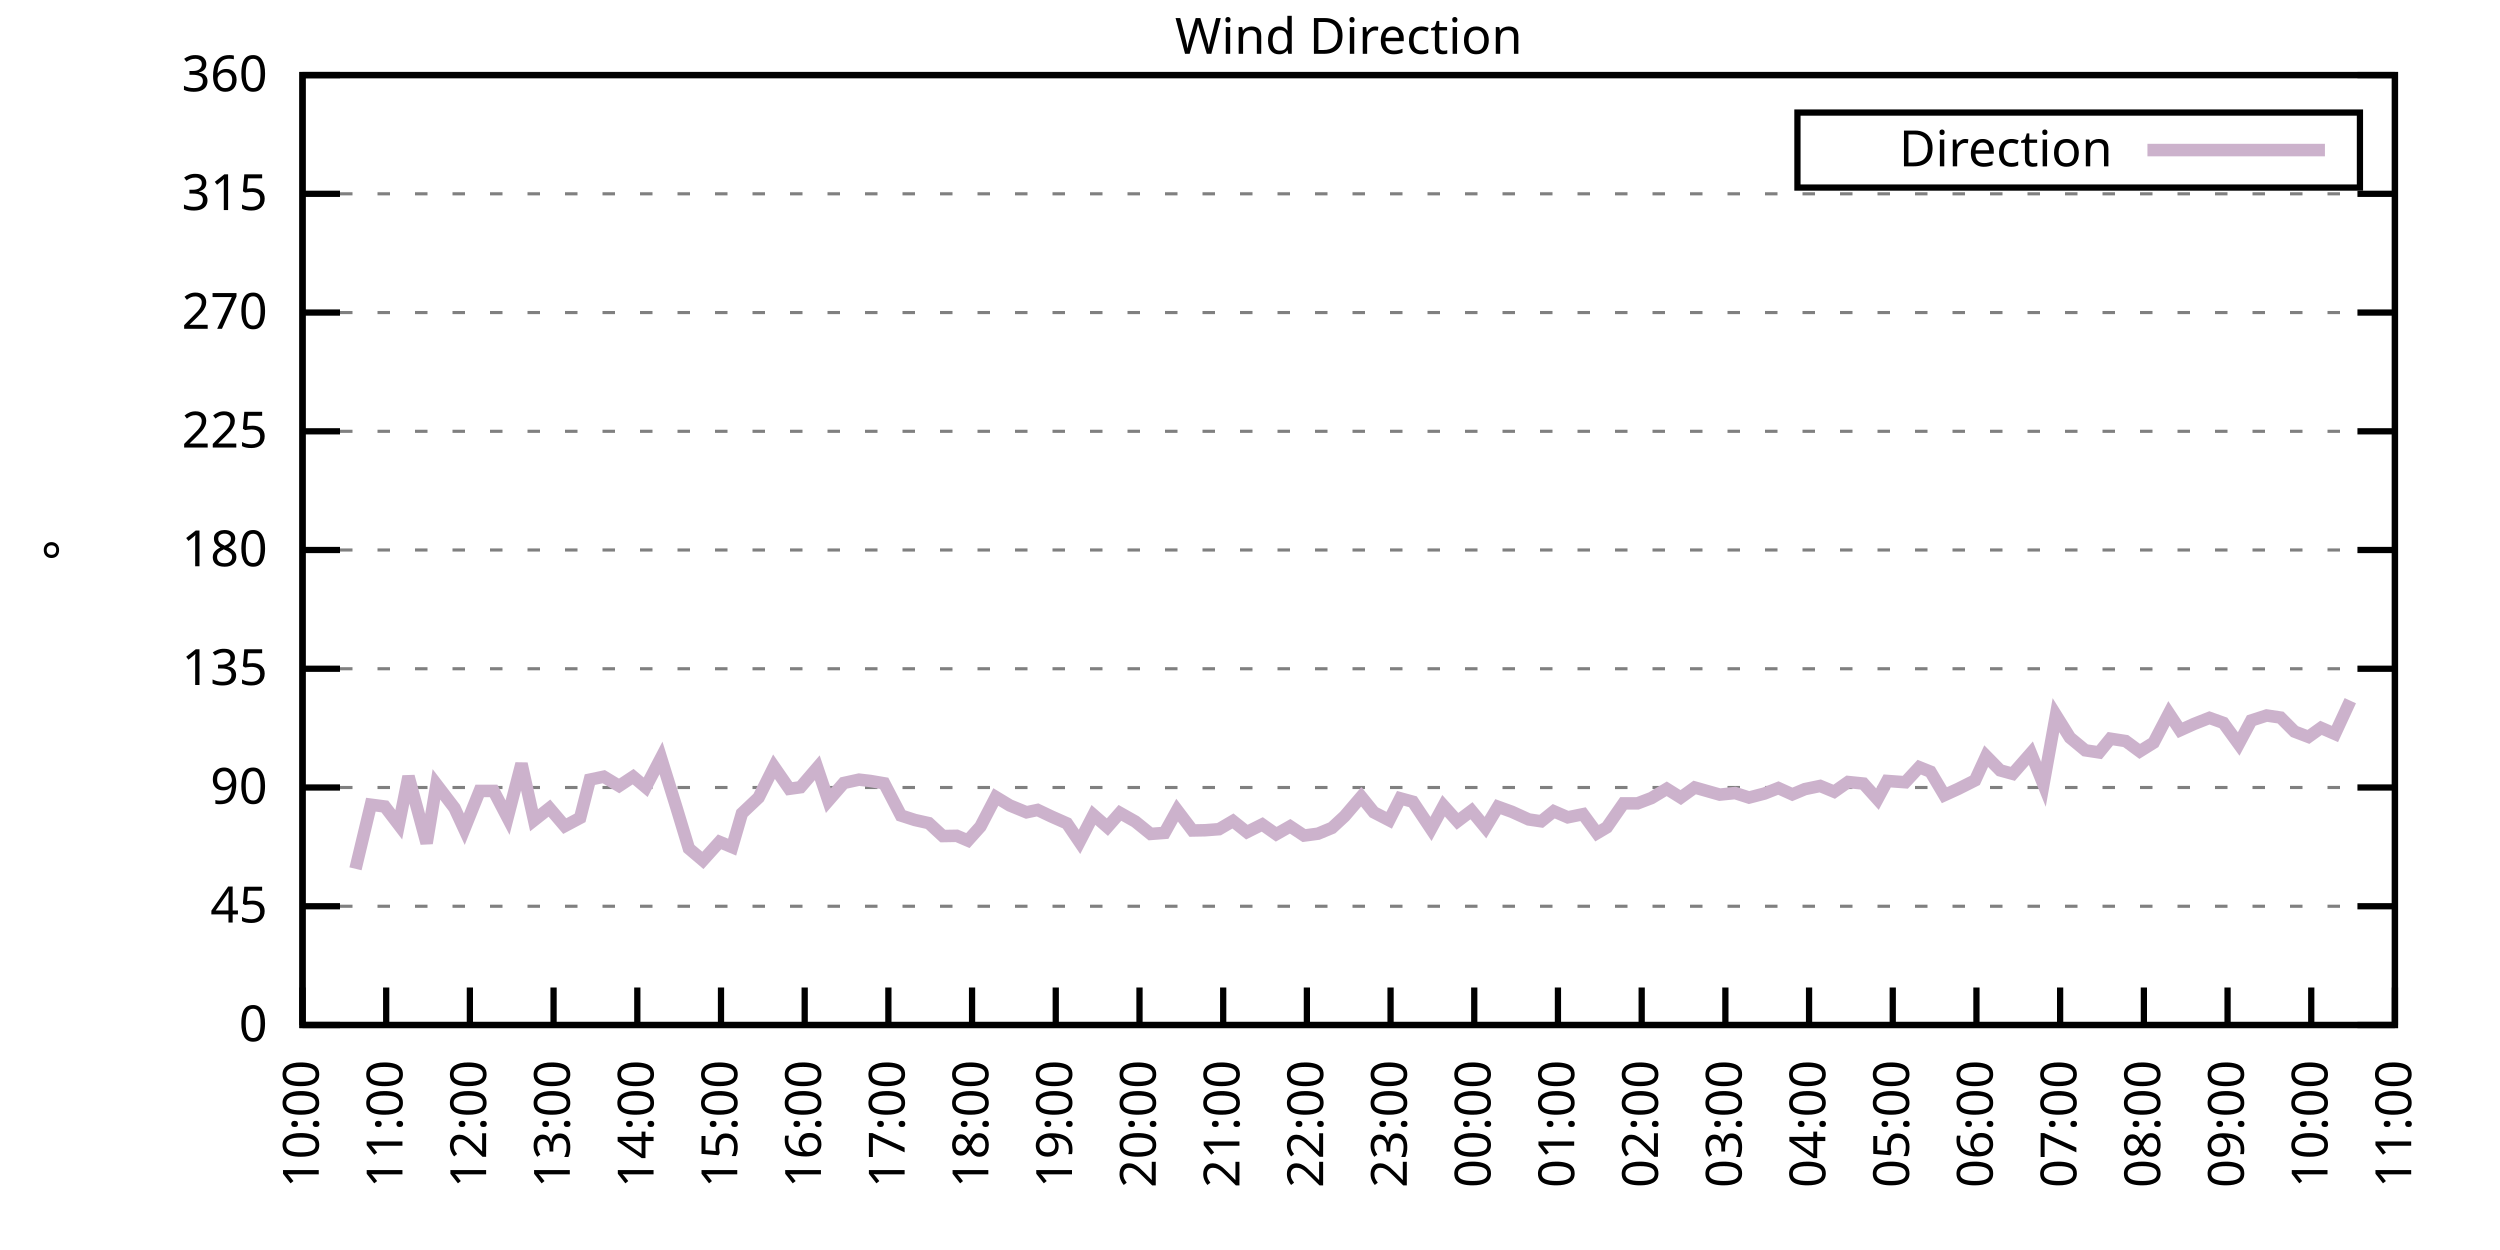
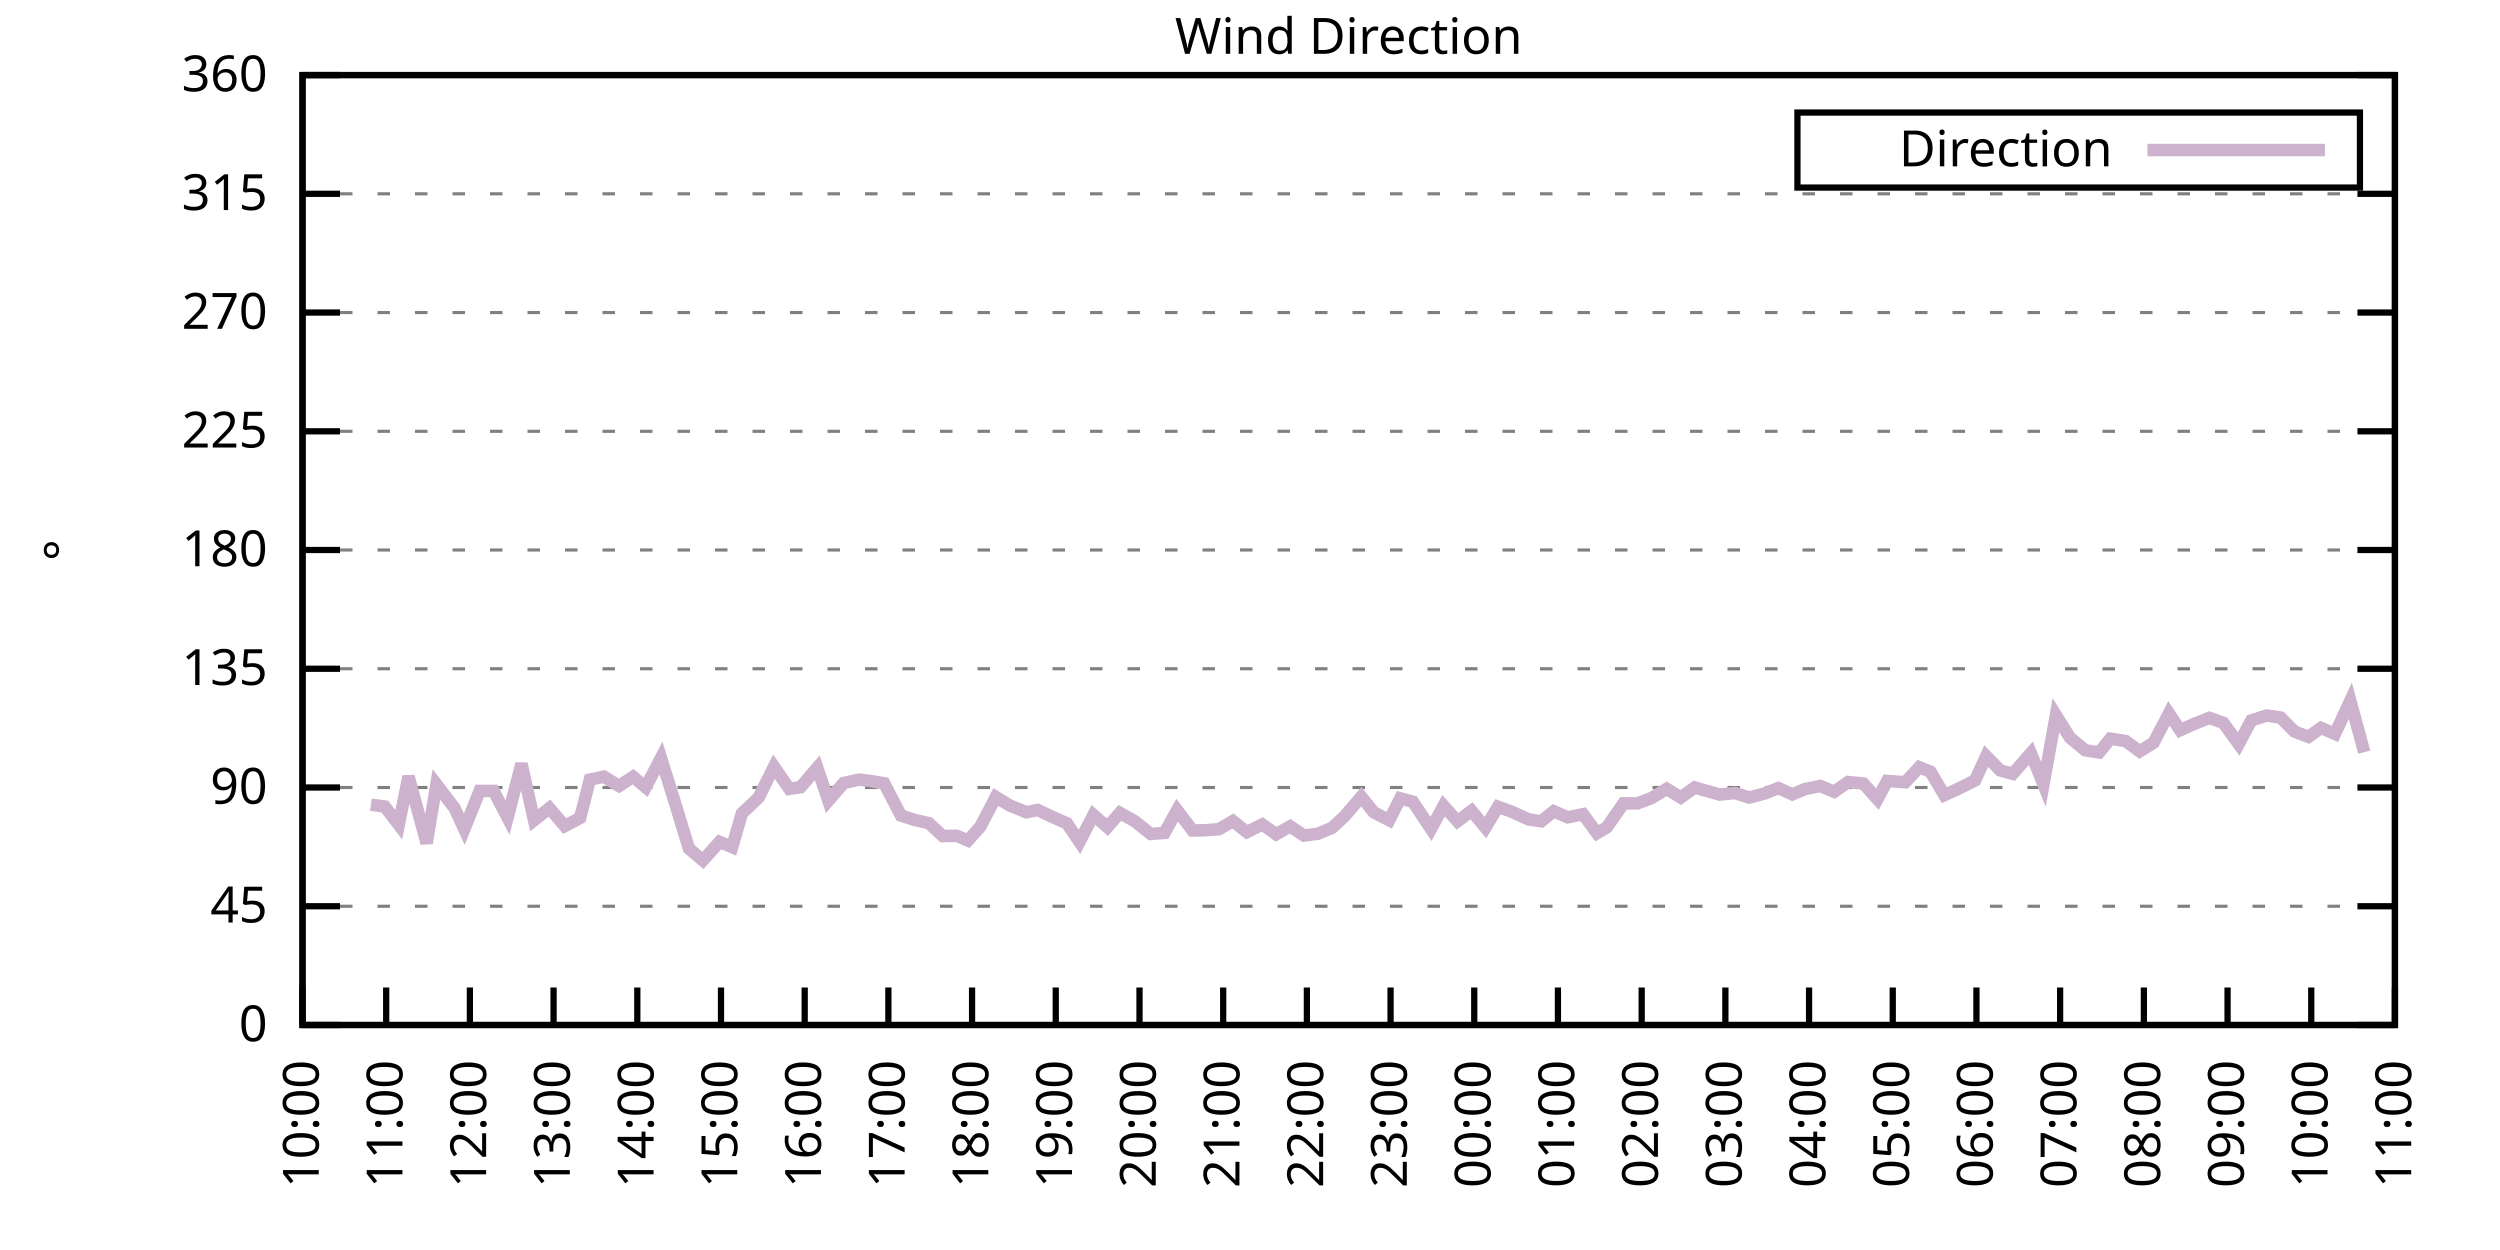
<svg xmlns="http://www.w3.org/2000/svg" xmlns:xlink="http://www.w3.org/1999/xlink" width="400" height="200" viewBox="0 0 400 200">
  <g id="gnuplot_canvas">
    <rect x="0" y="0" width="400" height="200" fill="none" />
    <defs>
      <circle id="gpDot" r="0.5" stroke-width="0.5" stroke="currentColor" />
      <path id="gpPt0" stroke-width="0.333" stroke="currentColor" d="M-1,0 h2 M0,-1 v2" />
      <path id="gpPt1" stroke-width="0.333" stroke="currentColor" d="M-1,-1 L1,1 M1,-1 L-1,1" />
      <path id="gpPt2" stroke-width="0.333" stroke="currentColor" d="M-1,0 L1,0 M0,-1 L0,1 M-1,-1 L1,1 M-1,1 L1,-1" />
      <rect id="gpPt3" stroke-width="0.333" stroke="currentColor" x="-1" y="-1" width="2" height="2" />
      <rect id="gpPt4" stroke-width="0.333" stroke="currentColor" fill="currentColor" x="-1" y="-1" width="2" height="2" />
      <circle id="gpPt5" stroke-width="0.333" stroke="currentColor" cx="0" cy="0" r="1" />
      <use xlink:href="#gpPt5" id="gpPt6" fill="currentColor" stroke="none" />
      <path id="gpPt7" stroke-width="0.333" stroke="currentColor" d="M0,-1.33 L-1.33,0.67 L1.33,0.67 z" />
      <use xlink:href="#gpPt7" id="gpPt8" fill="currentColor" stroke="none" />
      <use xlink:href="#gpPt7" id="gpPt9" stroke="currentColor" transform="rotate(180)" />
      <use xlink:href="#gpPt9" id="gpPt10" fill="currentColor" stroke="none" />
      <use xlink:href="#gpPt3" id="gpPt11" stroke="currentColor" transform="rotate(45)" />
      <use xlink:href="#gpPt11" id="gpPt12" fill="currentColor" stroke="none" />
      <path id="gpPt13" stroke-width="0.333" stroke="currentColor" d="M0,1.330 L1.265,0.411 L0.782,-1.067 L-0.782,-1.076 L-1.265,0.411 z" />
      <use xlink:href="#gpPt13" id="gpPt14" fill="currentColor" stroke="none" />
      <filter id="textbox" filterUnits="objectBoundingBox" x="0" y="0" height="1" width="1">
        <feFlood flood-color="white" flood-opacity="1" result="bgnd" />
        <feComposite in="SourceGraphic" in2="bgnd" operator="atop" />
      </filter>
      <filter id="greybox" filterUnits="objectBoundingBox" x="0" y="0" height="1" width="1">
        <feFlood flood-color="lightgrey" flood-opacity="1" result="grey" />
        <feComposite in="SourceGraphic" in2="grey" operator="atop" />
      </filter>
    </defs>
    <g fill="none" color="white" stroke="currentColor" stroke-width="1.00" stroke-linecap="butt" stroke-linejoin="miter">
</g>
    <g fill="none" color="black" stroke="currentColor" stroke-width="1.00" stroke-linecap="butt" stroke-linejoin="miter">
      <g stroke="none" shape-rendering="crispEdges">
        <polygon fill="rgb(255, 255, 255)" points="48.40,164.00 383.18,164.00 383.18,12.02 48.40,12.02 " />
      </g>
    </g>
    <g fill="none" color="black" stroke="currentColor" stroke-width="1.00" stroke-linecap="butt" stroke-linejoin="miter">
</g>
    <g fill="none" color="black" stroke="black" stroke-width="0.50" stroke-linecap="butt" stroke-linejoin="miter">
</g>
    <g fill="none" color="gray" stroke="currentColor" stroke-width="0.50" stroke-linecap="butt" stroke-linejoin="miter">
      <path stroke="gray" stroke-dasharray="2,4" class="gridline" d="M48.40,164.00 L383.19,164.00  " />
    </g>
    <g fill="none" color="gray" stroke="gray" stroke-width="1.00" stroke-linecap="butt" stroke-linejoin="miter">
</g>
    <g fill="none" color="black" stroke="currentColor" stroke-width="1.00" stroke-linecap="butt" stroke-linejoin="miter">
      <path stroke="black" d="M48.40,164.00 L54.40,164.00 M383.19,164.00 L377.19,164.00  " />
      <g transform="translate(42.80,166.60)" stroke="none" fill="black" font-family="Sans" font-size="8.00" text-anchor="end">
        <text>
          <tspan font-family="Sans"> 0</tspan>
        </text>
      </g>
    </g>
    <g fill="none" color="black" stroke="currentColor" stroke-width="1.00" stroke-linecap="butt" stroke-linejoin="miter">
</g>
    <g fill="none" color="black" stroke="black" stroke-width="0.50" stroke-linecap="butt" stroke-linejoin="miter">
</g>
    <g fill="none" color="gray" stroke="currentColor" stroke-width="0.50" stroke-linecap="butt" stroke-linejoin="miter">
      <path stroke="gray" stroke-dasharray="2,4" class="gridline" d="M48.40,145.00 L383.19,145.00  " />
    </g>
    <g fill="none" color="gray" stroke="gray" stroke-width="1.00" stroke-linecap="butt" stroke-linejoin="miter">
</g>
    <g fill="none" color="black" stroke="currentColor" stroke-width="1.00" stroke-linecap="butt" stroke-linejoin="miter">
      <path stroke="black" d="M48.40,145.00 L54.40,145.00 M383.19,145.00 L377.19,145.00  " />
      <g transform="translate(42.80,147.60)" stroke="none" fill="black" font-family="Sans" font-size="8.00" text-anchor="end">
        <text>
          <tspan font-family="Sans"> 45</tspan>
        </text>
      </g>
    </g>
    <g fill="none" color="black" stroke="currentColor" stroke-width="1.00" stroke-linecap="butt" stroke-linejoin="miter">
</g>
    <g fill="none" color="black" stroke="black" stroke-width="0.50" stroke-linecap="butt" stroke-linejoin="miter">
</g>
    <g fill="none" color="gray" stroke="currentColor" stroke-width="0.50" stroke-linecap="butt" stroke-linejoin="miter">
      <path stroke="gray" stroke-dasharray="2,4" class="gridline" d="M48.40,126.00 L383.19,126.00  " />
    </g>
    <g fill="none" color="gray" stroke="gray" stroke-width="1.00" stroke-linecap="butt" stroke-linejoin="miter">
</g>
    <g fill="none" color="black" stroke="currentColor" stroke-width="1.00" stroke-linecap="butt" stroke-linejoin="miter">
      <path stroke="black" d="M48.40,126.00 L54.40,126.00 M383.19,126.00 L377.19,126.00  " />
      <g transform="translate(42.80,128.60)" stroke="none" fill="black" font-family="Sans" font-size="8.00" text-anchor="end">
        <text>
          <tspan font-family="Sans"> 90</tspan>
        </text>
      </g>
    </g>
    <g fill="none" color="black" stroke="currentColor" stroke-width="1.00" stroke-linecap="butt" stroke-linejoin="miter">
</g>
    <g fill="none" color="black" stroke="black" stroke-width="0.50" stroke-linecap="butt" stroke-linejoin="miter">
</g>
    <g fill="none" color="gray" stroke="currentColor" stroke-width="0.50" stroke-linecap="butt" stroke-linejoin="miter">
      <path stroke="gray" stroke-dasharray="2,4" class="gridline" d="M48.40,107.00 L383.19,107.00  " />
    </g>
    <g fill="none" color="gray" stroke="gray" stroke-width="1.00" stroke-linecap="butt" stroke-linejoin="miter">
</g>
    <g fill="none" color="black" stroke="currentColor" stroke-width="1.00" stroke-linecap="butt" stroke-linejoin="miter">
      <path stroke="black" d="M48.40,107.00 L54.40,107.00 M383.19,107.00 L377.19,107.00  " />
      <g transform="translate(42.80,109.60)" stroke="none" fill="black" font-family="Sans" font-size="8.00" text-anchor="end">
        <text>
          <tspan font-family="Sans"> 135</tspan>
        </text>
      </g>
    </g>
    <g fill="none" color="black" stroke="currentColor" stroke-width="1.00" stroke-linecap="butt" stroke-linejoin="miter">
</g>
    <g fill="none" color="black" stroke="black" stroke-width="0.50" stroke-linecap="butt" stroke-linejoin="miter">
</g>
    <g fill="none" color="gray" stroke="currentColor" stroke-width="0.50" stroke-linecap="butt" stroke-linejoin="miter">
      <path stroke="gray" stroke-dasharray="2,4" class="gridline" d="M48.40,88.00 L383.19,88.00  " />
    </g>
    <g fill="none" color="gray" stroke="gray" stroke-width="1.00" stroke-linecap="butt" stroke-linejoin="miter">
</g>
    <g fill="none" color="black" stroke="currentColor" stroke-width="1.00" stroke-linecap="butt" stroke-linejoin="miter">
      <path stroke="black" d="M48.40,88.00 L54.40,88.00 M383.19,88.00 L377.19,88.00  " />
      <g transform="translate(42.80,90.60)" stroke="none" fill="black" font-family="Sans" font-size="8.00" text-anchor="end">
        <text>
          <tspan font-family="Sans"> 180</tspan>
        </text>
      </g>
    </g>
    <g fill="none" color="black" stroke="currentColor" stroke-width="1.00" stroke-linecap="butt" stroke-linejoin="miter">
</g>
    <g fill="none" color="black" stroke="black" stroke-width="0.50" stroke-linecap="butt" stroke-linejoin="miter">
</g>
    <g fill="none" color="gray" stroke="currentColor" stroke-width="0.50" stroke-linecap="butt" stroke-linejoin="miter">
      <path stroke="gray" stroke-dasharray="2,4" class="gridline" d="M48.40,69.01 L383.19,69.01  " />
    </g>
    <g fill="none" color="gray" stroke="gray" stroke-width="1.00" stroke-linecap="butt" stroke-linejoin="miter">
</g>
    <g fill="none" color="black" stroke="currentColor" stroke-width="1.00" stroke-linecap="butt" stroke-linejoin="miter">
      <path stroke="black" d="M48.40,69.01 L54.40,69.01 M383.19,69.01 L377.19,69.01  " />
      <g transform="translate(42.80,71.61)" stroke="none" fill="black" font-family="Sans" font-size="8.00" text-anchor="end">
        <text>
          <tspan font-family="Sans"> 225</tspan>
        </text>
      </g>
    </g>
    <g fill="none" color="black" stroke="currentColor" stroke-width="1.00" stroke-linecap="butt" stroke-linejoin="miter">
</g>
    <g fill="none" color="black" stroke="black" stroke-width="0.50" stroke-linecap="butt" stroke-linejoin="miter">
</g>
    <g fill="none" color="gray" stroke="currentColor" stroke-width="0.50" stroke-linecap="butt" stroke-linejoin="miter">
      <path stroke="gray" stroke-dasharray="2,4" class="gridline" d="M48.40,50.01 L383.19,50.01  " />
    </g>
    <g fill="none" color="gray" stroke="gray" stroke-width="1.00" stroke-linecap="butt" stroke-linejoin="miter">
</g>
    <g fill="none" color="black" stroke="currentColor" stroke-width="1.00" stroke-linecap="butt" stroke-linejoin="miter">
      <path stroke="black" d="M48.40,50.01 L54.40,50.01 M383.19,50.01 L377.19,50.01  " />
      <g transform="translate(42.80,52.61)" stroke="none" fill="black" font-family="Sans" font-size="8.00" text-anchor="end">
        <text>
          <tspan font-family="Sans"> 270</tspan>
        </text>
      </g>
    </g>
    <g fill="none" color="black" stroke="currentColor" stroke-width="1.00" stroke-linecap="butt" stroke-linejoin="miter">
</g>
    <g fill="none" color="black" stroke="black" stroke-width="0.50" stroke-linecap="butt" stroke-linejoin="miter">
</g>
    <g fill="none" color="gray" stroke="currentColor" stroke-width="0.50" stroke-linecap="butt" stroke-linejoin="miter">
      <path stroke="gray" stroke-dasharray="2,4" class="gridline" d="M48.40,31.01 L383.19,31.01  " />
    </g>
    <g fill="none" color="gray" stroke="gray" stroke-width="1.00" stroke-linecap="butt" stroke-linejoin="miter">
</g>
    <g fill="none" color="black" stroke="currentColor" stroke-width="1.00" stroke-linecap="butt" stroke-linejoin="miter">
      <path stroke="black" d="M48.40,31.01 L54.40,31.01 M383.19,31.01 L377.19,31.01  " />
      <g transform="translate(42.80,33.61)" stroke="none" fill="black" font-family="Sans" font-size="8.00" text-anchor="end">
        <text>
          <tspan font-family="Sans"> 315</tspan>
        </text>
      </g>
    </g>
    <g fill="none" color="black" stroke="currentColor" stroke-width="1.00" stroke-linecap="butt" stroke-linejoin="miter">
</g>
    <g fill="none" color="black" stroke="black" stroke-width="0.50" stroke-linecap="butt" stroke-linejoin="miter">
</g>
    <g fill="none" color="gray" stroke="currentColor" stroke-width="0.50" stroke-linecap="butt" stroke-linejoin="miter">
      <path stroke="gray" stroke-dasharray="2,4" class="gridline" d="M48.40,12.01 L383.19,12.01  " />
    </g>
    <g fill="none" color="gray" stroke="gray" stroke-width="1.00" stroke-linecap="butt" stroke-linejoin="miter">
</g>
    <g fill="none" color="black" stroke="currentColor" stroke-width="1.00" stroke-linecap="butt" stroke-linejoin="miter">
      <path stroke="black" d="M48.40,12.01 L54.40,12.01 M383.19,12.01 L377.19,12.01  " />
      <g transform="translate(42.80,14.61)" stroke="none" fill="black" font-family="Sans" font-size="8.00" text-anchor="end">
        <text>
          <tspan font-family="Sans"> 360</tspan>
        </text>
      </g>
    </g>
    <g fill="none" color="black" stroke="currentColor" stroke-width="1.00" stroke-linecap="butt" stroke-linejoin="miter">
      <path stroke="black" d="M48.40,164.00 L48.40,158.00  " />
      <g transform="translate(51.00,169.60) rotate(270.00)" stroke="none" fill="black" font-family="Sans" font-size="8.00" text-anchor="end">
        <text>
          <tspan font-family="Sans">10:00</tspan>
        </text>
      </g>
    </g>
    <g fill="none" color="black" stroke="currentColor" stroke-width="1.00" stroke-linecap="butt" stroke-linejoin="miter">
      <path stroke="black" d="M61.79,164.00 L61.79,158.00  " />
      <g transform="translate(64.39,169.60) rotate(270.00)" stroke="none" fill="black" font-family="Sans" font-size="8.00" text-anchor="end">
        <text>
          <tspan font-family="Sans">11:00</tspan>
        </text>
      </g>
    </g>
    <g fill="none" color="black" stroke="currentColor" stroke-width="1.00" stroke-linecap="butt" stroke-linejoin="miter">
      <path stroke="black" d="M75.18,164.00 L75.18,158.00  " />
      <g transform="translate(77.78,169.60) rotate(270.00)" stroke="none" fill="black" font-family="Sans" font-size="8.00" text-anchor="end">
        <text>
          <tspan font-family="Sans">12:00</tspan>
        </text>
      </g>
    </g>
    <g fill="none" color="black" stroke="currentColor" stroke-width="1.00" stroke-linecap="butt" stroke-linejoin="miter">
      <path stroke="black" d="M88.57,164.00 L88.57,158.00  " />
      <g transform="translate(91.17,169.60) rotate(270.00)" stroke="none" fill="black" font-family="Sans" font-size="8.00" text-anchor="end">
        <text>
          <tspan font-family="Sans">13:00</tspan>
        </text>
      </g>
    </g>
    <g fill="none" color="black" stroke="currentColor" stroke-width="1.00" stroke-linecap="butt" stroke-linejoin="miter">
      <path stroke="black" d="M101.97,164.00 L101.97,158.00  " />
      <g transform="translate(104.57,169.60) rotate(270.00)" stroke="none" fill="black" font-family="Sans" font-size="8.00" text-anchor="end">
        <text>
          <tspan font-family="Sans">14:00</tspan>
        </text>
      </g>
    </g>
    <g fill="none" color="black" stroke="currentColor" stroke-width="1.00" stroke-linecap="butt" stroke-linejoin="miter">
      <path stroke="black" d="M115.36,164.00 L115.36,158.00  " />
      <g transform="translate(117.96,169.60) rotate(270.00)" stroke="none" fill="black" font-family="Sans" font-size="8.00" text-anchor="end">
        <text>
          <tspan font-family="Sans">15:00</tspan>
        </text>
      </g>
    </g>
    <g fill="none" color="black" stroke="currentColor" stroke-width="1.00" stroke-linecap="butt" stroke-linejoin="miter">
      <path stroke="black" d="M128.75,164.00 L128.75,158.00  " />
      <g transform="translate(131.35,169.60) rotate(270.00)" stroke="none" fill="black" font-family="Sans" font-size="8.00" text-anchor="end">
        <text>
          <tspan font-family="Sans">16:00</tspan>
        </text>
      </g>
    </g>
    <g fill="none" color="black" stroke="currentColor" stroke-width="1.00" stroke-linecap="butt" stroke-linejoin="miter">
      <path stroke="black" d="M142.14,164.00 L142.14,158.00  " />
      <g transform="translate(144.74,169.60) rotate(270.00)" stroke="none" fill="black" font-family="Sans" font-size="8.00" text-anchor="end">
        <text>
          <tspan font-family="Sans">17:00</tspan>
        </text>
      </g>
    </g>
    <g fill="none" color="black" stroke="currentColor" stroke-width="1.00" stroke-linecap="butt" stroke-linejoin="miter">
      <path stroke="black" d="M155.53,164.00 L155.53,158.00  " />
      <g transform="translate(158.13,169.60) rotate(270.00)" stroke="none" fill="black" font-family="Sans" font-size="8.00" text-anchor="end">
        <text>
          <tspan font-family="Sans">18:00</tspan>
        </text>
      </g>
    </g>
    <g fill="none" color="black" stroke="currentColor" stroke-width="1.00" stroke-linecap="butt" stroke-linejoin="miter">
      <path stroke="black" d="M168.92,164.00 L168.92,158.00  " />
      <g transform="translate(171.52,169.60) rotate(270.00)" stroke="none" fill="black" font-family="Sans" font-size="8.00" text-anchor="end">
        <text>
          <tspan font-family="Sans">19:00</tspan>
        </text>
      </g>
    </g>
    <g fill="none" color="black" stroke="currentColor" stroke-width="1.00" stroke-linecap="butt" stroke-linejoin="miter">
      <path stroke="black" d="M182.32,164.00 L182.32,158.00  " />
      <g transform="translate(184.92,169.60) rotate(270.00)" stroke="none" fill="black" font-family="Sans" font-size="8.00" text-anchor="end">
        <text>
          <tspan font-family="Sans">20:00</tspan>
        </text>
      </g>
    </g>
    <g fill="none" color="black" stroke="currentColor" stroke-width="1.00" stroke-linecap="butt" stroke-linejoin="miter">
      <path stroke="black" d="M195.71,164.00 L195.71,158.00  " />
      <g transform="translate(198.31,169.60) rotate(270.00)" stroke="none" fill="black" font-family="Sans" font-size="8.00" text-anchor="end">
        <text>
          <tspan font-family="Sans">21:00</tspan>
        </text>
      </g>
    </g>
    <g fill="none" color="black" stroke="currentColor" stroke-width="1.00" stroke-linecap="butt" stroke-linejoin="miter">
      <path stroke="black" d="M209.10,164.00 L209.10,158.00  " />
      <g transform="translate(211.70,169.60) rotate(270.00)" stroke="none" fill="black" font-family="Sans" font-size="8.00" text-anchor="end">
        <text>
          <tspan font-family="Sans">22:00</tspan>
        </text>
      </g>
    </g>
    <g fill="none" color="black" stroke="currentColor" stroke-width="1.00" stroke-linecap="butt" stroke-linejoin="miter">
      <path stroke="black" d="M222.49,164.00 L222.49,158.00  " />
      <g transform="translate(225.09,169.60) rotate(270.00)" stroke="none" fill="black" font-family="Sans" font-size="8.00" text-anchor="end">
        <text>
          <tspan font-family="Sans">23:00</tspan>
        </text>
      </g>
    </g>
    <g fill="none" color="black" stroke="currentColor" stroke-width="1.00" stroke-linecap="butt" stroke-linejoin="miter">
      <path stroke="black" d="M235.88,164.00 L235.88,158.00  " />
      <g transform="translate(238.48,169.60) rotate(270.00)" stroke="none" fill="black" font-family="Sans" font-size="8.00" text-anchor="end">
        <text>
          <tspan font-family="Sans">00:00</tspan>
        </text>
      </g>
    </g>
    <g fill="none" color="black" stroke="currentColor" stroke-width="1.00" stroke-linecap="butt" stroke-linejoin="miter">
      <path stroke="black" d="M249.27,164.00 L249.27,158.00  " />
      <g transform="translate(251.87,169.60) rotate(270.00)" stroke="none" fill="black" font-family="Sans" font-size="8.00" text-anchor="end">
        <text>
          <tspan font-family="Sans">01:00</tspan>
        </text>
      </g>
    </g>
    <g fill="none" color="black" stroke="currentColor" stroke-width="1.00" stroke-linecap="butt" stroke-linejoin="miter">
      <path stroke="black" d="M262.67,164.00 L262.67,158.00  " />
      <g transform="translate(265.27,169.60) rotate(270.00)" stroke="none" fill="black" font-family="Sans" font-size="8.00" text-anchor="end">
        <text>
          <tspan font-family="Sans">02:00</tspan>
        </text>
      </g>
    </g>
    <g fill="none" color="black" stroke="currentColor" stroke-width="1.00" stroke-linecap="butt" stroke-linejoin="miter">
      <path stroke="black" d="M276.06,164.00 L276.06,158.00  " />
      <g transform="translate(278.66,169.60) rotate(270.00)" stroke="none" fill="black" font-family="Sans" font-size="8.00" text-anchor="end">
        <text>
          <tspan font-family="Sans">03:00</tspan>
        </text>
      </g>
    </g>
    <g fill="none" color="black" stroke="currentColor" stroke-width="1.00" stroke-linecap="butt" stroke-linejoin="miter">
      <path stroke="black" d="M289.45,164.00 L289.45,158.00  " />
      <g transform="translate(292.05,169.60) rotate(270.00)" stroke="none" fill="black" font-family="Sans" font-size="8.00" text-anchor="end">
        <text>
          <tspan font-family="Sans">04:00</tspan>
        </text>
      </g>
    </g>
    <g fill="none" color="black" stroke="currentColor" stroke-width="1.00" stroke-linecap="butt" stroke-linejoin="miter">
      <path stroke="black" d="M302.84,164.00 L302.84,158.00  " />
      <g transform="translate(305.44,169.60) rotate(270.00)" stroke="none" fill="black" font-family="Sans" font-size="8.00" text-anchor="end">
        <text>
          <tspan font-family="Sans">05:00</tspan>
        </text>
      </g>
    </g>
    <g fill="none" color="black" stroke="currentColor" stroke-width="1.00" stroke-linecap="butt" stroke-linejoin="miter">
      <path stroke="black" d="M316.23,164.00 L316.23,158.00  " />
      <g transform="translate(318.83,169.60) rotate(270.00)" stroke="none" fill="black" font-family="Sans" font-size="8.00" text-anchor="end">
        <text>
          <tspan font-family="Sans">06:00</tspan>
        </text>
      </g>
    </g>
    <g fill="none" color="black" stroke="currentColor" stroke-width="1.00" stroke-linecap="butt" stroke-linejoin="miter">
      <path stroke="black" d="M329.62,164.00 L329.62,158.00  " />
      <g transform="translate(332.22,169.60) rotate(270.00)" stroke="none" fill="black" font-family="Sans" font-size="8.00" text-anchor="end">
        <text>
          <tspan font-family="Sans">07:00</tspan>
        </text>
      </g>
    </g>
    <g fill="none" color="black" stroke="currentColor" stroke-width="1.00" stroke-linecap="butt" stroke-linejoin="miter">
      <path stroke="black" d="M343.02,164.00 L343.02,158.00  " />
      <g transform="translate(345.62,169.60) rotate(270.00)" stroke="none" fill="black" font-family="Sans" font-size="8.00" text-anchor="end">
        <text>
          <tspan font-family="Sans">08:00</tspan>
        </text>
      </g>
    </g>
    <g fill="none" color="black" stroke="currentColor" stroke-width="1.00" stroke-linecap="butt" stroke-linejoin="miter">
      <path stroke="black" d="M356.41,164.00 L356.41,158.00  " />
      <g transform="translate(359.01,169.60) rotate(270.00)" stroke="none" fill="black" font-family="Sans" font-size="8.00" text-anchor="end">
        <text>
          <tspan font-family="Sans">09:00</tspan>
        </text>
      </g>
    </g>
    <g fill="none" color="black" stroke="currentColor" stroke-width="1.00" stroke-linecap="butt" stroke-linejoin="miter">
      <path stroke="black" d="M369.80,164.00 L369.80,158.00  " />
      <g transform="translate(372.40,169.60) rotate(270.00)" stroke="none" fill="black" font-family="Sans" font-size="8.00" text-anchor="end">
        <text>
          <tspan font-family="Sans">10:00</tspan>
        </text>
      </g>
    </g>
    <g fill="none" color="black" stroke="currentColor" stroke-width="1.00" stroke-linecap="butt" stroke-linejoin="miter">
      <path stroke="black" d="M383.19,164.00 L383.19,158.00  " />
      <g transform="translate(385.79,169.60) rotate(270.00)" stroke="none" fill="black" font-family="Sans" font-size="8.00" text-anchor="end">
        <text>
          <tspan font-family="Sans">11:00</tspan>
        </text>
      </g>
    </g>
    <g fill="none" color="black" stroke="currentColor" stroke-width="1.00" stroke-linecap="butt" stroke-linejoin="miter">
</g>
    <g fill="none" color="black" stroke="currentColor" stroke-width="1.00" stroke-linecap="butt" stroke-linejoin="miter">
      <path stroke="black" d="M48.40,12.01 L48.40,164.00 L383.19,164.00 L383.19,12.01 L48.40,12.01 Z  " />
    </g>
    <g fill="none" color="black" stroke="currentColor" stroke-width="1.00" stroke-linecap="butt" stroke-linejoin="miter">
</g>
    <g fill="none" color="black" stroke="currentColor" stroke-width="1.00" stroke-linecap="butt" stroke-linejoin="miter">
      <path stroke="black" d="M287.59,30.01 L287.59,18.01 L377.59,18.01 L377.59,30.01 L287.59,30.01 Z  " />
    </g>
    <g id="Wind_direction_plot_1">
      <g fill="none" color="white" stroke="black" stroke-width="2.00" stroke-linecap="butt" stroke-linejoin="miter">
</g>
      <g fill="none" color="black" stroke="currentColor" stroke-width="2.00" stroke-linecap="butt" stroke-linejoin="miter">
        <g transform="translate(337.99,26.61)" stroke="none" fill="black" font-family="Sans" font-size="8.00" text-anchor="end">
          <text>
            <tspan font-family="Sans">Direction</tspan>
          </text>
        </g>
      </g>
      <g fill="none" color="black" stroke="currentColor" stroke-width="2.00" stroke-linecap="butt" stroke-linejoin="miter">
-         <path stroke="rgb(204, 178, 204)" d="M343.59,24.01 L371.99,24.01 M56.88,139.01 L59.34,128.75 L61.57,129.04 L63.80,131.96 L65.36,124.23 L68.26,134.91   L69.83,125.50 L72.73,129.30 L74.29,132.67 L76.75,126.55 L78.98,126.55 L81.21,130.82 L83.44,122.20 L85.45,131.24   L87.91,129.30 L90.36,132.17 L92.82,130.86 L94.38,124.74 L96.61,124.27 L99.06,125.75 L101.30,124.27 L103.31,125.96   L105.76,121.27 L108.22,129.17 L110.22,135.76 L112.46,137.66 L115.13,134.70 L117.14,135.54 L118.71,130.14 L121.38,127.61   L123.84,122.67 L126.29,126.21 L128.08,125.96 L130.76,122.84 L132.54,128.11 L135.00,125.28 L137.45,124.74 L139.24,124.95   L141.47,125.33 L144.15,130.48 L146.38,131.20 L148.61,131.70 L150.85,133.77 L153.08,133.73 L154.86,134.49 L156.87,132.25   L159.33,127.52 L161.56,128.87 L164.24,129.97 L166.02,129.59 L168.25,130.65 L170.71,131.74 L172.72,134.70 L174.95,130.39   L177.18,132.34 L179.19,130.06 L181.65,131.45 L184.10,133.43 L186.33,133.26 L188.34,129.63 L190.80,132.88 L192.81,132.84   L195.04,132.67 L197.27,131.36 L199.50,133.14 L201.96,131.91 L204.19,133.48 L206.42,132.21 L208.65,133.69 L210.88,133.39   L213.12,132.46 L215.13,130.60 L217.80,127.48 L219.81,129.97 L222.27,131.24 L224.05,127.73 L226.06,128.28 L228.96,132.63   L230.97,128.92 L233.20,131.41 L235.44,129.72 L237.67,132.42 L239.68,129.08 L241.91,129.89 L244.59,131.11 L246.60,131.41   L248.60,129.80 L250.84,130.77 L253.29,130.27 L255.52,133.31 L257.09,132.38 L259.76,128.54 L262.00,128.54 L264.23,127.69   L266.68,126.21 L268.92,127.61 L271.15,126.00 L275.16,127.14 L277.62,126.89 L279.85,127.61 L282.31,126.97 L284.54,126.09   L286.77,127.10 L288.78,126.26 L291.23,125.75 L293.47,126.68 L295.70,125.12 L298.15,125.37 L300.39,127.86 L301.95,124.95   L304.85,125.16 L307.08,122.75 L308.87,123.47 L311.10,127.23 L313.33,126.21 L316.01,124.86 L317.79,120.98 L320.03,123.26   L322.04,123.81 L324.94,120.51 L326.95,125.50 L328.95,114.43 L331.19,118.02 L333.64,120.05 L335.87,120.39 L337.66,118.19   L340.11,118.57 L342.35,120.22 L344.58,118.83 L347.03,114.14 L348.82,116.84 L351.05,115.83 L353.51,114.86 L355.74,115.66   L358.19,119.04 L360.20,115.28 L362.66,114.48 L364.89,114.81 L367.12,117.05 L369.35,117.90 L371.36,116.46 L373.59,117.43   L376.05,112.11  " />
+         <path stroke="rgb(204, 178, 204)" d="M343.59,24.01 L371.99,24.01 M59.34,128.75 L61.57,129.04 L63.80,131.96 L65.36,124.23 L68.26,134.91 L69.83,125.50   L72.73,129.30 L74.29,132.67 L76.75,126.55 L78.98,126.55 L81.21,130.82 L83.44,122.20 L85.45,131.24 L87.91,129.30   L90.36,132.17 L92.82,130.86 L94.38,124.74 L96.61,124.27 L99.06,125.75 L101.30,124.27 L103.31,125.96 L105.76,121.27   L108.22,129.17 L110.22,135.76 L112.46,137.66 L115.13,134.70 L117.14,135.54 L118.71,130.14 L121.38,127.61 L123.84,122.67   L126.29,126.21 L128.08,125.96 L130.76,122.84 L132.54,128.11 L135.00,125.28 L137.45,124.74 L139.24,124.95 L141.47,125.33   L144.15,130.48 L146.38,131.20 L148.61,131.70 L150.85,133.77 L153.08,133.73 L154.86,134.49 L156.87,132.25 L159.33,127.52   L161.56,128.87 L164.24,129.97 L166.02,129.59 L168.25,130.65 L170.71,131.74 L172.72,134.70 L174.95,130.39 L177.18,132.34   L179.19,130.06 L181.65,131.45 L184.10,133.43 L186.33,133.26 L188.34,129.63 L190.80,132.88 L192.81,132.84 L195.04,132.67   L197.27,131.36 L199.50,133.14 L201.96,131.91 L204.19,133.48 L206.42,132.21 L208.65,133.69 L210.88,133.39 L213.12,132.46   L215.13,130.60 L217.80,127.48 L219.81,129.97 L222.27,131.24 L224.05,127.73 L226.06,128.28 L228.96,132.63 L230.97,128.92   L233.20,131.41 L235.44,129.72 L237.67,132.42 L239.68,129.08 L241.91,129.89 L244.59,131.11 L246.60,131.41 L248.60,129.80   L250.84,130.77 L253.29,130.27 L255.52,133.31 L257.09,132.38 L259.76,128.54 L262.00,128.54 L264.23,127.69 L266.68,126.21   L268.92,127.61 L271.15,126.00 L275.16,127.14 L277.62,126.89 L279.85,127.61 L282.31,126.97 L284.54,126.09 L286.77,127.10   L288.78,126.26 L291.23,125.75 L293.47,126.68 L295.70,125.12 L298.15,125.37 L300.39,127.86 L301.95,124.95 L304.85,125.16   L307.08,122.75 L308.87,123.47 L311.10,127.23 L313.33,126.21 L316.01,124.86 L317.79,120.98 L320.03,123.26 L322.04,123.81   L324.94,120.51 L326.95,125.50 L328.95,114.43 L331.19,118.02 L333.64,120.05 L335.87,120.39 L337.66,118.19 L340.11,118.57   L342.35,120.22 L344.58,118.83 L347.03,114.14 L348.82,116.84 L351.05,115.83 L353.51,114.86 L355.74,115.66 L358.19,119.04   L360.20,115.28 L362.66,114.48 L364.89,114.81 L367.12,117.05 L369.35,117.90 L371.36,116.46 L373.59,117.43 L376.05,112.11   L378.28,120.35  " />
      </g>
    </g>
    <g fill="none" color="black" stroke="currentColor" stroke-width="2.00" stroke-linecap="butt" stroke-linejoin="miter">
</g>
    <g fill="none" color="black" stroke="black" stroke-width="1.00" stroke-linecap="butt" stroke-linejoin="miter">
</g>
    <g fill="none" color="black" stroke="currentColor" stroke-width="1.00" stroke-linecap="butt" stroke-linejoin="miter">
      <path stroke="black" d="M48.40,12.01 L48.40,164.00 L383.19,164.00 L383.19,12.01 L48.40,12.01 Z  " />
      <g transform="translate(12.80,88.01) rotate(270.00)" stroke="none" fill="black" font-family="Sans" font-size="8.00" text-anchor="middle">
        <text>
          <tspan font-family="Sans">°</tspan>
        </text>
      </g>
    </g>
    <g fill="none" color="black" stroke="currentColor" stroke-width="1.00" stroke-linecap="butt" stroke-linejoin="miter">
</g>
    <g fill="none" color="black" stroke="currentColor" stroke-width="1.00" stroke-linecap="butt" stroke-linejoin="miter">
      <g transform="translate(215.79,8.61)" stroke="none" fill="black" font-family="Sans" font-size="8.00" text-anchor="middle">
        <text>
          <tspan font-family="Sans">Wind Direction</tspan>
        </text>
      </g>
    </g>
    <g fill="none" color="black" stroke="currentColor" stroke-width="1.00" stroke-linecap="butt" stroke-linejoin="miter">
</g>
  </g>
</svg>
